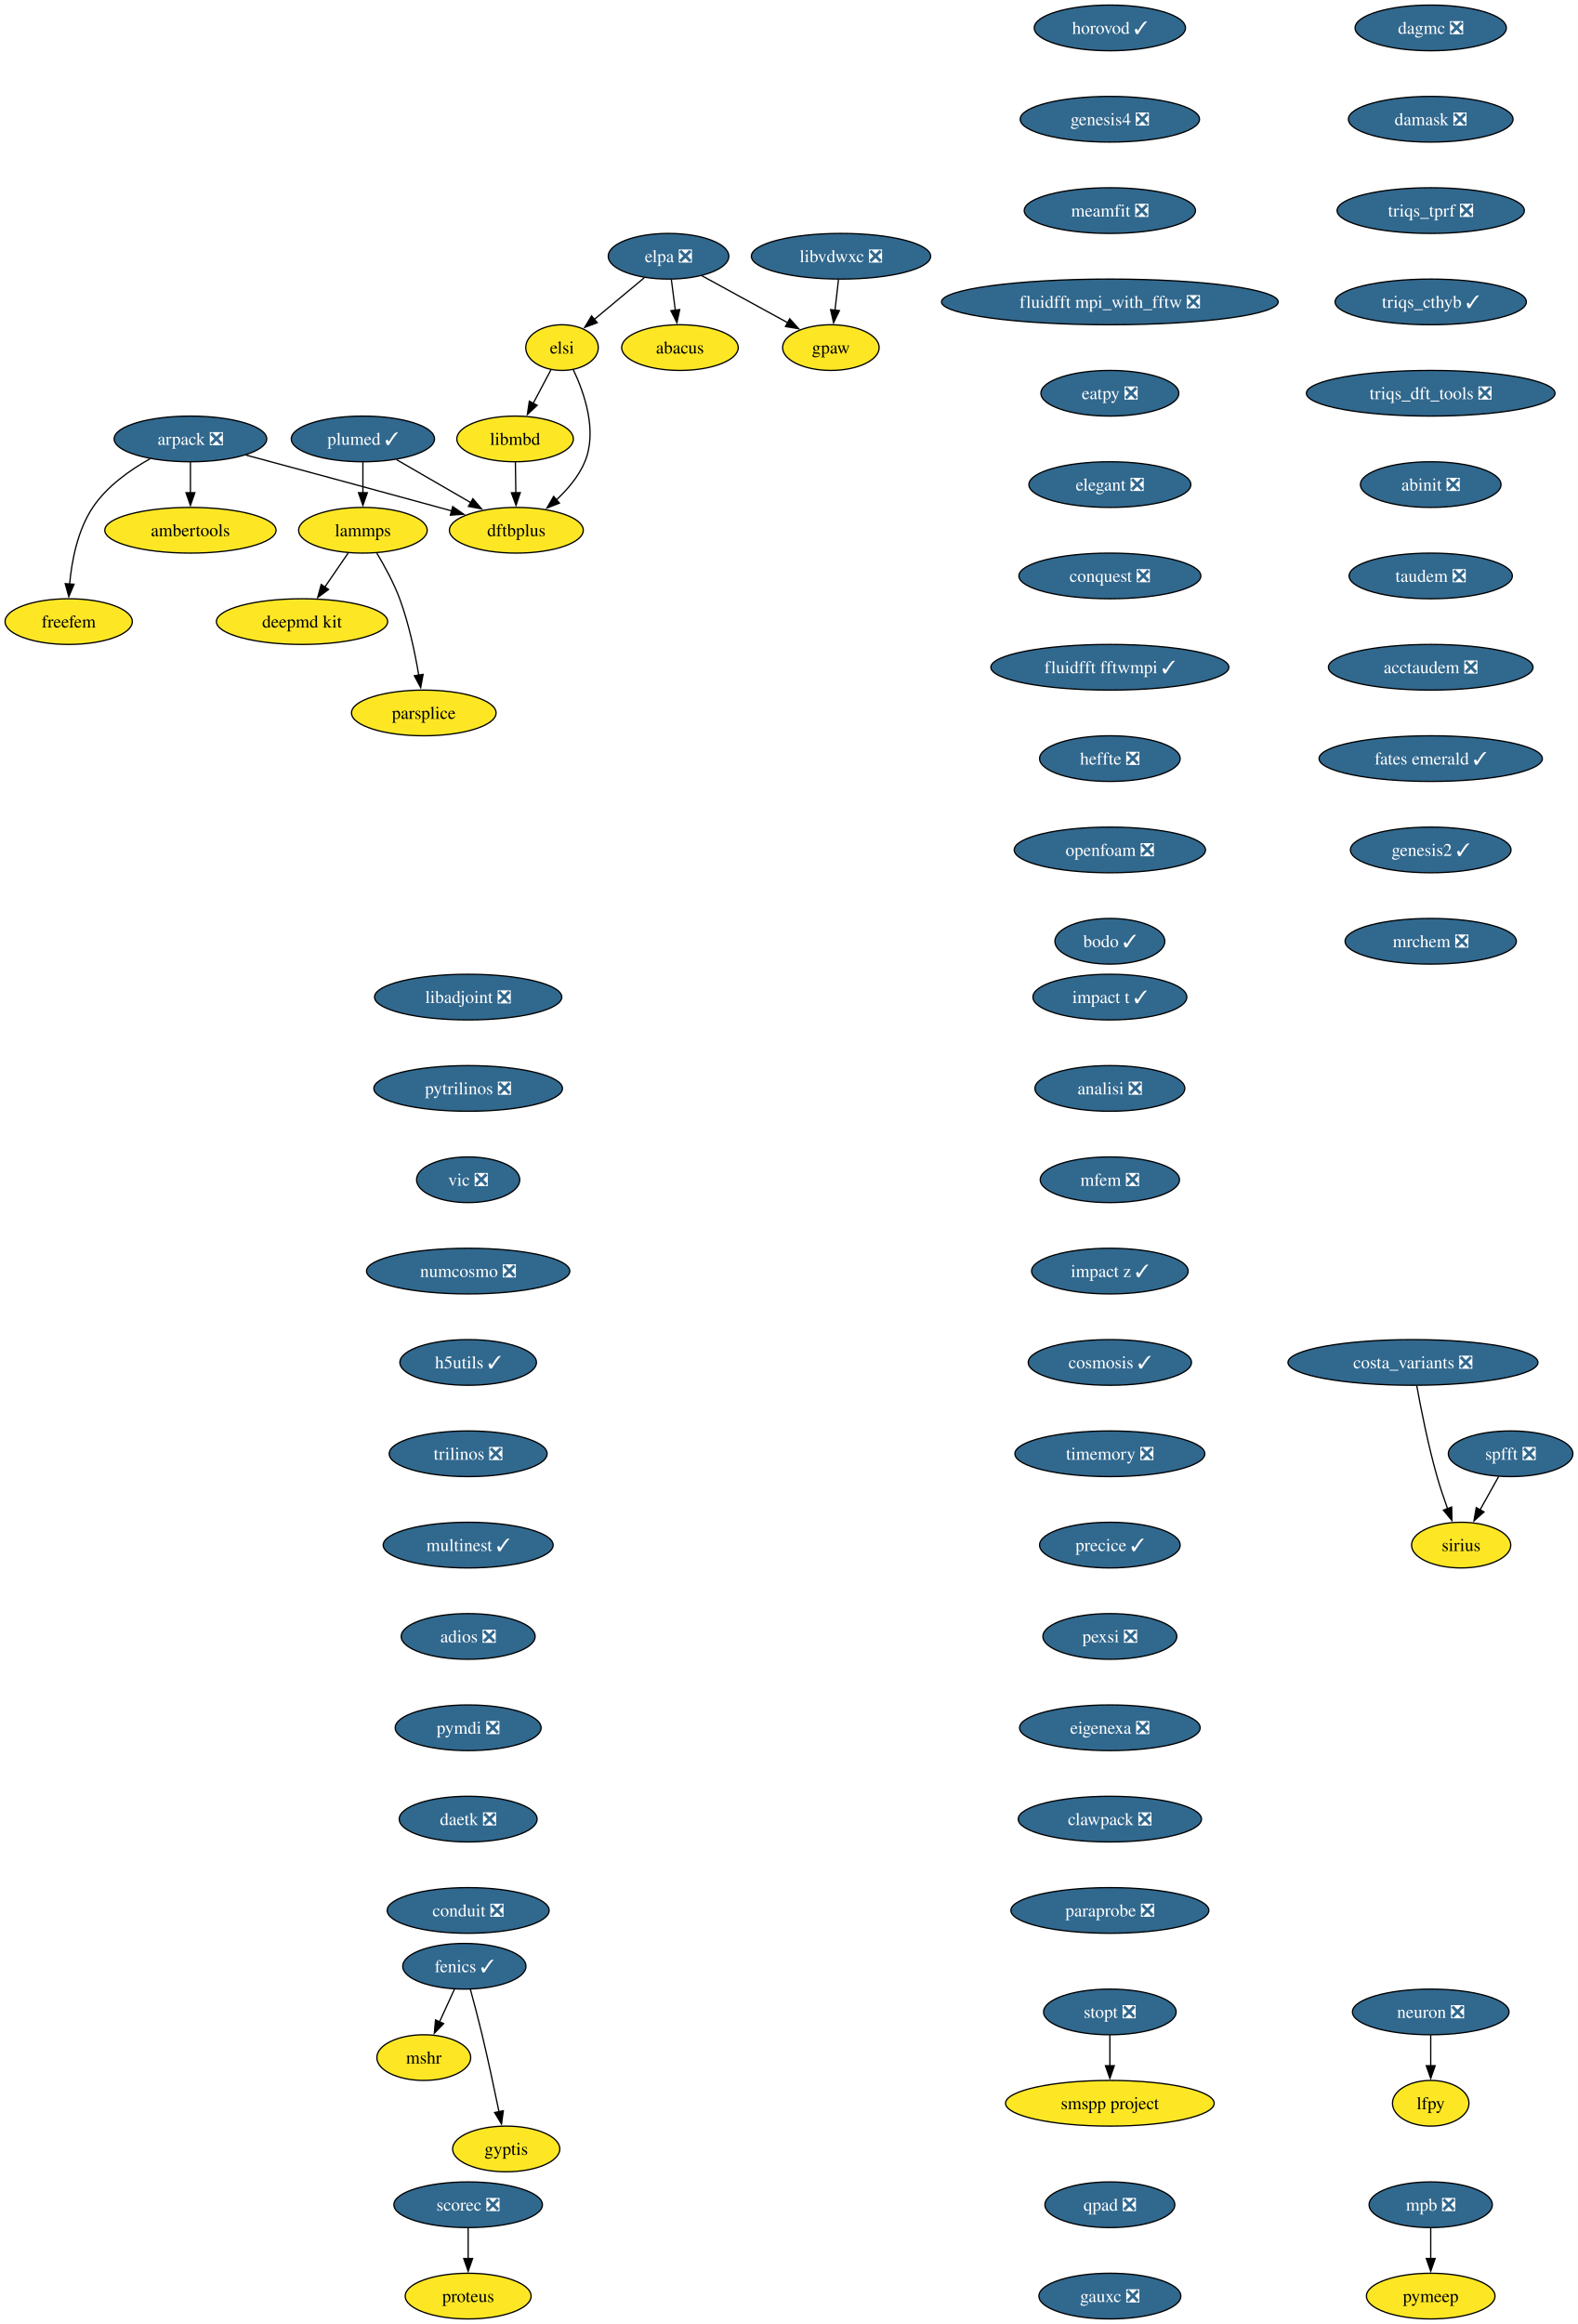
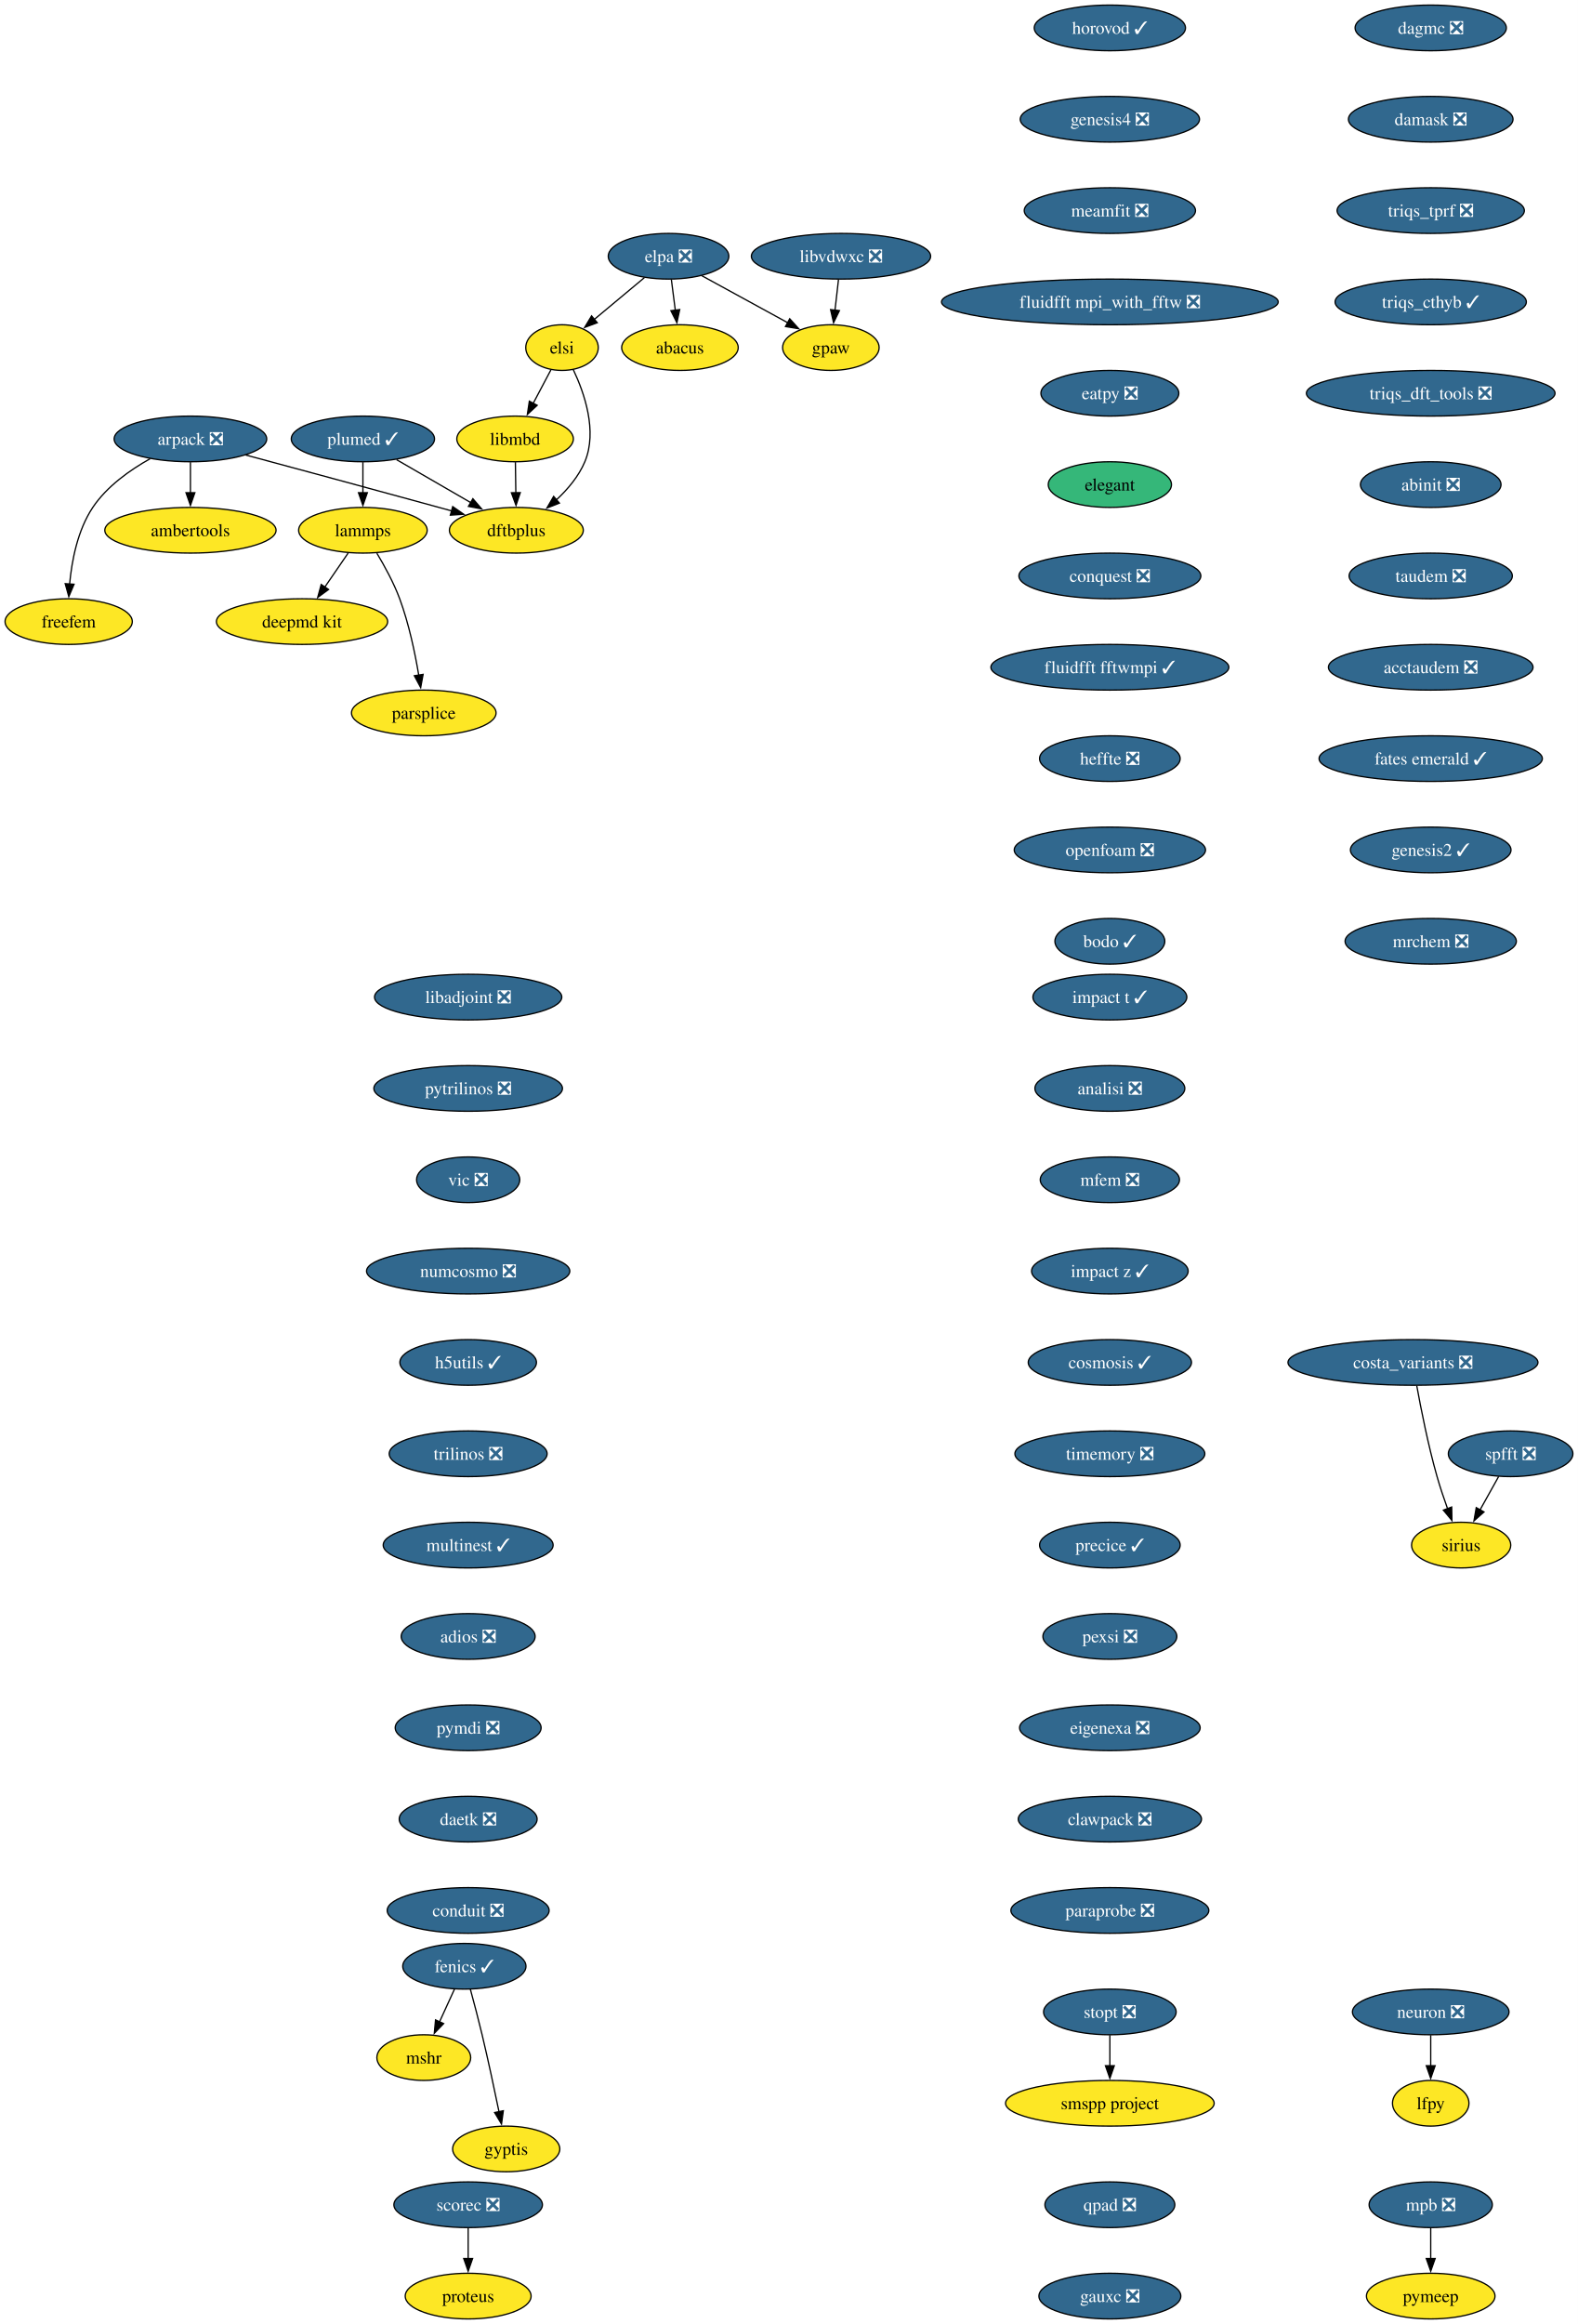
<svg xmlns="http://www.w3.org/2000/svg" xmlns:xlink="http://www.w3.org/1999/xlink" width="1244pt" height="1832pt" viewBox="0.00 0.00 1244.00 1832.00">
  <g id="graph0" class="graph" transform="scale(1 1) rotate(0) translate(4 1828)">
    <polygon fill="white" stroke="none" points="-4,4 -4,-1828 1240.26,-1828 1240.26,4 -4,4" />
    <g id="node1" class="node">
      <g id="a_node1">
        <a xlink:href="https://github.com/conda-forge/arpack-feedstock/pull/56" xlink:title="arpack ❎">
          <ellipse fill="#31688e" stroke="black" cx="146.16" cy="-1482" rx="60.15" ry="18" />
          <text xml:space="preserve" text-anchor="middle" x="146.16" y="-1477.33" font-family="Times,serif" font-size="14.00" fill="white">arpack ❎</text>
        </a>
      </g>
    </g>
    <g id="node2" class="node">
      <g id="a_node2">
        <a xlink:href="https://github.com/conda-forge/ambertools-feedstock" xlink:title="ambertools">
          <ellipse fill="#fde725" stroke="black" cx="146.16" cy="-1410" rx="67.52" ry="18" />
          <text xml:space="preserve" text-anchor="middle" x="146.16" y="-1405.33" font-family="Times,serif" font-size="14.00">ambertools</text>
        </a>
      </g>
    </g>
    <g id="edge1" class="edge">
      <path fill="none" stroke="black" d="M146.16,-1463.7C146.16,-1456.41 146.16,-1447.73 146.16,-1439.54" />
      <polygon fill="black" stroke="black" points="149.66,-1439.62 146.16,-1429.62 142.66,-1439.62 149.66,-1439.62" />
    </g>
    <g id="node3" class="node">
      <g id="a_node3">
        <a xlink:href="https://github.com/conda-forge/dftbplus-feedstock" xlink:title="dftbplus">
          <ellipse fill="#fde725" stroke="black" cx="403.16" cy="-1410" rx="52.79" ry="18" />
          <text xml:space="preserve" text-anchor="middle" x="403.16" y="-1405.33" font-family="Times,serif" font-size="14.00">dftbplus</text>
        </a>
      </g>
    </g>
    <g id="edge2" class="edge">
      <path fill="none" stroke="black" d="M189.78,-1469.31C229.51,-1458.63 289.81,-1442.37 342.16,-1428 345.44,-1427.1 348.83,-1426.16 352.24,-1425.22" />
      <polygon fill="black" stroke="black" points="352.98,-1428.65 361.68,-1422.6 351.11,-1421.9 352.98,-1428.65" />
    </g>
    <g id="node4" class="node">
      <g id="a_node4">
        <a xlink:href="https://github.com/conda-forge/freefem-feedstock" xlink:title="freefem">
          <ellipse fill="#fde725" stroke="black" cx="50.16" cy="-1338" rx="50.16" ry="18" />
          <text xml:space="preserve" text-anchor="middle" x="50.16" y="-1333.33" font-family="Times,serif" font-size="14.00">freefem</text>
        </a>
      </g>
    </g>
    <g id="edge3" class="edge">
      <path fill="none" stroke="black" d="M114.38,-1466.39C98.46,-1457.48 80.25,-1444.6 69.16,-1428 57.2,-1410.11 52.59,-1386.07 50.89,-1367.49" />
      <polygon fill="black" stroke="black" points="54.39,-1367.44 50.25,-1357.69 47.41,-1367.9 54.39,-1367.44" />
    </g>
    <g id="node5" class="node">
      <g id="a_node5">
        <a xlink:href="https://github.com/conda-forge/fenics-feedstock/pull/289" xlink:title="fenics ✓">
          <ellipse fill="#31688e" stroke="black" cx="362.16" cy="-278" rx="48.58" ry="18" />
          <text xml:space="preserve" text-anchor="middle" x="362.16" y="-273.32" font-family="Times,serif" font-size="14.00" fill="white">fenics ✓</text>
        </a>
      </g>
    </g>
    <g id="node6" class="node">
      <g id="a_node6">
        <a xlink:href="https://github.com/conda-forge/mshr-feedstock" xlink:title="mshr">
          <ellipse fill="#fde725" stroke="black" cx="330.16" cy="-206" rx="37" ry="18" />
          <text xml:space="preserve" text-anchor="middle" x="330.16" y="-201.33" font-family="Times,serif" font-size="14.00">mshr</text>
        </a>
      </g>
    </g>
    <g id="edge4" class="edge">
      <path fill="none" stroke="black" d="M354.41,-260.05C350.83,-252.23 346.5,-242.75 342.49,-233.98" />
      <polygon fill="black" stroke="black" points="345.8,-232.81 338.46,-225.17 339.43,-235.72 345.8,-232.81" />
    </g>
    <g id="node7" class="node">
      <g id="a_node7">
        <a xlink:href="https://github.com/conda-forge/gyptis-feedstock" xlink:title="gyptis">
          <ellipse fill="#fde725" stroke="black" cx="395.16" cy="-134" rx="42.26" ry="18" />
          <text xml:space="preserve" text-anchor="middle" x="395.16" y="-129.32" font-family="Times,serif" font-size="14.00">gyptis</text>
        </a>
      </g>
    </g>
    <g id="edge5" class="edge">
      <path fill="none" stroke="black" d="M366.9,-259.87C369.72,-249.51 373.28,-236.03 376.16,-224 380.98,-203.77 385.87,-180.82 389.48,-163.29" />
      <polygon fill="black" stroke="black" points="392.88,-164.1 391.45,-153.6 386.03,-162.7 392.88,-164.1" />
    </g>
    <g id="node8" class="node">
      <g id="a_node8">
        <a xlink:href="https://github.com/conda-forge/libadjoint-feedstock/pull/47" xlink:title="libadjoint ❎">
          <ellipse fill="#31688e" stroke="black" cx="365.16" cy="-1042" rx="73.83" ry="18" />
          <text xml:space="preserve" text-anchor="middle" x="365.16" y="-1037.33" font-family="Times,serif" font-size="14.00" fill="white">libadjoint ❎</text>
        </a>
      </g>
    </g>
    <g id="node9" class="node">
      <g id="a_node9">
        <a xlink:href="https://github.com/conda-forge/pytrilinos-feedstock/pull/65" xlink:title="pytrilinos ❎">
          <ellipse fill="#31688e" stroke="black" cx="365.16" cy="-970" rx="74.36" ry="18" />
          <text xml:space="preserve" text-anchor="middle" x="365.16" y="-965.33" font-family="Times,serif" font-size="14.00" fill="white">pytrilinos ❎</text>
        </a>
      </g>
    </g>
    <g id="node10" class="node">
      <g id="a_node10">
        <a xlink:href="https://github.com/conda-forge/vic-feedstock/pull/27" xlink:title="vic ❎">
          <ellipse fill="#31688e" stroke="black" cx="365.16" cy="-898" rx="40.69" ry="18" />
          <text xml:space="preserve" text-anchor="middle" x="365.16" y="-893.33" font-family="Times,serif" font-size="14.00" fill="white">vic ❎</text>
        </a>
      </g>
    </g>
    <g id="node11" class="node">
      <g id="a_node11">
        <a xlink:href="https://github.com/conda-forge/numcosmo-feedstock/pull/111" xlink:title="numcosmo ❎">
          <ellipse fill="#31688e" stroke="black" cx="365.16" cy="-826" rx="80.14" ry="18" />
          <text xml:space="preserve" text-anchor="middle" x="365.16" y="-821.33" font-family="Times,serif" font-size="14.00" fill="white">numcosmo ❎</text>
        </a>
      </g>
    </g>
    <g id="node12" class="node">
      <g id="a_node12">
        <a xlink:href="https://github.com/conda-forge/h5utils-feedstock/pull/43" xlink:title="h5utils ✓">
          <ellipse fill="#31688e" stroke="black" cx="365.16" cy="-754" rx="53.84" ry="18" />
          <text xml:space="preserve" text-anchor="middle" x="365.16" y="-749.33" font-family="Times,serif" font-size="14.00" fill="white">h5utils ✓</text>
        </a>
      </g>
    </g>
    <g id="node13" class="node">
      <g id="a_node13">
        <a xlink:href="https://github.com/conda-forge/trilinos-feedstock/pull/68" xlink:title="trilinos ❎">
          <ellipse fill="#31688e" stroke="black" cx="365.16" cy="-682" rx="62.26" ry="18" />
          <text xml:space="preserve" text-anchor="middle" x="365.16" y="-677.33" font-family="Times,serif" font-size="14.00" fill="white">trilinos ❎</text>
        </a>
      </g>
    </g>
    <g id="node16" class="node">
      <g id="a_node16">
        <a xlink:href="https://github.com/conda-forge/multinest-feedstock/pull/17" xlink:title="multinest ✓">
          <ellipse fill="#31688e" stroke="black" cx="365.16" cy="-610" rx="66.99" ry="18" />
          <text xml:space="preserve" text-anchor="middle" x="365.16" y="-605.33" font-family="Times,serif" font-size="14.00" fill="white">multinest ✓</text>
        </a>
      </g>
    </g>
    <g id="node14" class="node">
      <g id="a_node14">
        <a xlink:href="https://github.com/conda-forge/mpb-feedstock/pull/52" xlink:title="mpb ❎">
          <ellipse fill="#31688e" stroke="black" cx="1124.16" cy="-90" rx="48.58" ry="18" />
          <text xml:space="preserve" text-anchor="middle" x="1124.16" y="-85.33" font-family="Times,serif" font-size="14.00" fill="white">mpb ❎</text>
        </a>
      </g>
    </g>
    <g id="node15" class="node">
      <g id="a_node15">
        <a xlink:href="https://github.com/conda-forge/pymeep-feedstock" xlink:title="pymeep">
          <ellipse fill="#fde725" stroke="black" cx="1124.16" cy="-18" rx="50.68" ry="18" />
          <text xml:space="preserve" text-anchor="middle" x="1124.16" y="-13.32" font-family="Times,serif" font-size="14.00">pymeep</text>
        </a>
      </g>
    </g>
    <g id="edge11" class="edge">
      <path fill="none" stroke="black" d="M1124.16,-71.7C1124.16,-64.41 1124.16,-55.73 1124.16,-47.54" />
      <polygon fill="black" stroke="black" points="1127.66,-47.62 1124.16,-37.62 1120.66,-47.62 1127.66,-47.62" />
    </g>
    <g id="node17" class="node">
      <g id="a_node17">
        <a xlink:href="https://github.com/conda-forge/adios-feedstock/pull/40" xlink:title="adios ❎">
          <ellipse fill="#31688e" stroke="black" cx="365.16" cy="-538" rx="52.79" ry="18" />
          <text xml:space="preserve" text-anchor="middle" x="365.16" y="-533.33" font-family="Times,serif" font-size="14.00" fill="white">adios ❎</text>
        </a>
      </g>
    </g>
    <g id="node21" class="node">
      <g id="a_node21">
        <a xlink:href="https://github.com/conda-forge/pymdi-feedstock/pull/93" xlink:title="pymdi ❎">
          <ellipse fill="#31688e" stroke="black" cx="365.16" cy="-466" rx="57.52" ry="18" />
          <text xml:space="preserve" text-anchor="middle" x="365.16" y="-461.32" font-family="Times,serif" font-size="14.00" fill="white">pymdi ❎</text>
        </a>
      </g>
    </g>
    <g id="node18" class="node">
      <g id="a_node18">
        <a xlink:href="https://github.com/conda-forge/lammps-feedstock" xlink:title="lammps">
          <ellipse fill="#fde725" stroke="black" cx="282.16" cy="-1410" rx="50.68" ry="18" />
          <text xml:space="preserve" text-anchor="middle" x="282.16" y="-1405.33" font-family="Times,serif" font-size="14.00">lammps</text>
        </a>
      </g>
    </g>
    <g id="node19" class="node">
      <g id="a_node19">
        <a xlink:href="https://github.com/conda-forge/deepmd-kit-feedstock" xlink:title="deepmd kit">
          <ellipse fill="#fde725" stroke="black" cx="234.16" cy="-1338" rx="67.52" ry="18" />
          <text xml:space="preserve" text-anchor="middle" x="234.16" y="-1333.33" font-family="Times,serif" font-size="14.00">deepmd kit</text>
        </a>
      </g>
    </g>
    <g id="edge14" class="edge">
      <path fill="none" stroke="black" d="M270.54,-1392.05C264.99,-1383.97 258.24,-1374.12 252.06,-1365.11" />
      <polygon fill="black" stroke="black" points="255.07,-1363.31 246.52,-1357.04 249.29,-1367.26 255.07,-1363.31" />
    </g>
    <g id="node20" class="node">
      <g id="a_node20">
        <a xlink:href="https://github.com/conda-forge/parsplice-feedstock" xlink:title="parsplice">
          <ellipse fill="#fde725" stroke="black" cx="330.16" cy="-1266" rx="57" ry="18" />
          <text xml:space="preserve" text-anchor="middle" x="330.16" y="-1261.33" font-family="Times,serif" font-size="14.00">parsplice</text>
        </a>
      </g>
    </g>
    <g id="edge15" class="edge">
      <path fill="none" stroke="black" d="M293.15,-1391.94C299.23,-1381.84 306.48,-1368.59 311.16,-1356 318.39,-1336.5 323.21,-1313.53 326.18,-1295.8" />
      <polygon fill="black" stroke="black" points="329.63,-1296.4 327.72,-1285.98 322.72,-1295.32 329.63,-1296.4" />
    </g>
    <g id="node26" class="node">
      <g id="a_node26">
        <a xlink:href="https://github.com/conda-forge/daetk-feedstock/pull/22" xlink:title="daetk ❎">
          <ellipse fill="#31688e" stroke="black" cx="365.16" cy="-394" rx="54.36" ry="18" />
          <text xml:space="preserve" text-anchor="middle" x="365.16" y="-389.32" font-family="Times,serif" font-size="14.00" fill="white">daetk ❎</text>
        </a>
      </g>
    </g>
    <g id="node22" class="node">
      <g id="a_node22">
        <a xlink:href="https://github.com/conda-forge/neuron-feedstock/pull/64" xlink:title="neuron ❎">
          <ellipse fill="#31688e" stroke="black" cx="1124.16" cy="-242" rx="61.73" ry="18" />
          <text xml:space="preserve" text-anchor="middle" x="1124.16" y="-237.32" font-family="Times,serif" font-size="14.00" fill="white">neuron ❎</text>
        </a>
      </g>
    </g>
    <g id="node23" class="node">
      <g id="a_node23">
        <a xlink:href="https://github.com/conda-forge/lfpy-feedstock" xlink:title="lfpy">
          <ellipse fill="#fde725" stroke="black" cx="1124.16" cy="-170" rx="30.16" ry="18" />
          <text xml:space="preserve" text-anchor="middle" x="1124.16" y="-165.32" font-family="Times,serif" font-size="14.00">lfpy</text>
        </a>
      </g>
    </g>
    <g id="edge17" class="edge">
      <path fill="none" stroke="black" d="M1124.16,-223.7C1124.16,-216.41 1124.16,-207.73 1124.16,-199.54" />
      <polygon fill="black" stroke="black" points="1127.66,-199.62 1124.16,-189.62 1120.66,-199.62 1127.66,-199.62" />
    </g>
    <g id="node24" class="node">
      <g id="a_node24">
        <a xlink:href="https://github.com/conda-forge/gpaw-feedstock" xlink:title="gpaw">
          <ellipse fill="#fde725" stroke="black" cx="651.16" cy="-1554" rx="38.06" ry="18" />
          <text xml:space="preserve" text-anchor="middle" x="651.16" y="-1549.33" font-family="Times,serif" font-size="14.00">gpaw</text>
        </a>
      </g>
    </g>
    <g id="node25" class="node">
      <g id="a_node25">
        <a xlink:href="https://github.com/conda-forge/plumed-feedstock/pull/44" xlink:title="plumed ✓">
          <ellipse fill="#31688e" stroke="black" cx="282.16" cy="-1482" rx="56.47" ry="18" />
          <text xml:space="preserve" text-anchor="middle" x="282.16" y="-1477.33" font-family="Times,serif" font-size="14.00" fill="white">plumed ✓</text>
        </a>
      </g>
    </g>
    <g id="edge18" class="edge">
      <path fill="none" stroke="black" d="M308.71,-1465.64C325.93,-1455.68 348.57,-1442.58 367.37,-1431.7" />
      <polygon fill="black" stroke="black" points="368.87,-1434.88 375.77,-1426.84 365.36,-1428.82 368.87,-1434.88" />
    </g>
    <g id="edge19" class="edge">
      <path fill="none" stroke="black" d="M282.16,-1463.7C282.16,-1456.41 282.16,-1447.73 282.16,-1439.54" />
      <polygon fill="black" stroke="black" points="285.66,-1439.62 282.16,-1429.62 278.66,-1439.62 285.66,-1439.62" />
    </g>
    <g id="node29" class="node">
      <g id="a_node29">
        <a xlink:href="https://github.com/conda-forge/conduit-feedstock/pull/58" xlink:title="conduit ❎">
          <ellipse fill="#31688e" stroke="black" cx="365.16" cy="-322" rx="63.84" ry="18" />
          <text xml:space="preserve" text-anchor="middle" x="365.16" y="-317.32" font-family="Times,serif" font-size="14.00" fill="white">conduit ❎</text>
        </a>
      </g>
    </g>
    <g id="node27" class="node">
      <g id="a_node27">
        <a xlink:href="https://github.com/conda-forge/scorec-feedstock/pull/25" xlink:title="scorec ❎">
          <ellipse fill="#31688e" stroke="black" cx="365.16" cy="-90" rx="58.57" ry="18" />
          <text xml:space="preserve" text-anchor="middle" x="365.16" y="-85.33" font-family="Times,serif" font-size="14.00" fill="white">scorec ❎</text>
        </a>
      </g>
    </g>
    <g id="node28" class="node">
      <g id="a_node28">
        <a xlink:href="https://github.com/conda-forge/proteus-feedstock" xlink:title="proteus">
          <ellipse fill="#fde725" stroke="black" cx="365.16" cy="-18" rx="49.63" ry="18" />
          <text xml:space="preserve" text-anchor="middle" x="365.16" y="-13.32" font-family="Times,serif" font-size="14.00">proteus</text>
        </a>
      </g>
    </g>
    <g id="edge21" class="edge">
      <path fill="none" stroke="black" d="M365.16,-71.7C365.16,-64.41 365.16,-55.73 365.16,-47.54" />
      <polygon fill="black" stroke="black" points="368.66,-47.62 365.16,-37.62 361.66,-47.62 368.66,-47.62" />
    </g>
    <g id="node30" class="node">
      <g id="a_node30">
        <a xlink:href="https://github.com/conda-forge/dagmc-feedstock/pull/43" xlink:title="dagmc ❎">
          <ellipse fill="#31688e" stroke="black" cx="1124.16" cy="-1806" rx="59.63" ry="18" />
          <text xml:space="preserve" text-anchor="middle" x="1124.16" y="-1801.33" font-family="Times,serif" font-size="14.00" fill="white">dagmc ❎</text>
        </a>
      </g>
    </g>
    <g id="node31" class="node">
      <g id="a_node31">
        <a xlink:href="https://github.com/conda-forge/damask-feedstock/pull/189" xlink:title="damask ❎">
          <ellipse fill="#31688e" stroke="black" cx="1124.16" cy="-1734" rx="64.89" ry="18" />
          <text xml:space="preserve" text-anchor="middle" x="1124.16" y="-1729.33" font-family="Times,serif" font-size="14.00" fill="white">damask ❎</text>
        </a>
      </g>
    </g>
    <g id="node32" class="node">
      <g id="a_node32">
        <a xlink:href="https://github.com/conda-forge/triqs_tprf-feedstock/pull/39" xlink:title="triqs_tprf ❎">
          <ellipse fill="#31688e" stroke="black" cx="1124.16" cy="-1662" rx="73.83" ry="18" />
          <text xml:space="preserve" text-anchor="middle" x="1124.16" y="-1657.33" font-family="Times,serif" font-size="14.00" fill="white">triqs_tprf ❎</text>
        </a>
      </g>
    </g>
    <g id="node33" class="node">
      <g id="a_node33">
        <a xlink:href="https://github.com/conda-forge/triqs_cthyb-feedstock/pull/54" xlink:title="triqs_cthyb ✓">
          <ellipse fill="#31688e" stroke="black" cx="1124.16" cy="-1590" rx="75.41" ry="18" />
          <text xml:space="preserve" text-anchor="middle" x="1124.16" y="-1585.33" font-family="Times,serif" font-size="14.00" fill="white">triqs_cthyb ✓</text>
        </a>
      </g>
    </g>
    <g id="node34" class="node">
      <g id="a_node34">
        <a xlink:href="https://github.com/conda-forge/triqs_dft_tools-feedstock/pull/41" xlink:title="triqs_dft_tools ❎">
          <ellipse fill="#31688e" stroke="black" cx="1124.16" cy="-1518" rx="98.03" ry="18" />
          <text xml:space="preserve" text-anchor="middle" x="1124.16" y="-1513.33" font-family="Times,serif" font-size="14.00" fill="white">triqs_dft_tools ❎</text>
        </a>
      </g>
    </g>
    <g id="node35" class="node">
      <g id="a_node35">
        <a xlink:href="https://github.com/conda-forge/abinit-feedstock/pull/83" xlink:title="abinit ❎">
          <ellipse fill="#31688e" stroke="black" cx="1124.16" cy="-1446" rx="55.42" ry="18" />
          <text xml:space="preserve" text-anchor="middle" x="1124.16" y="-1441.33" font-family="Times,serif" font-size="14.00" fill="white">abinit ❎</text>
        </a>
      </g>
    </g>
    <g id="node36" class="node">
      <g id="a_node36">
        <a xlink:href="https://github.com/conda-forge/taudem-feedstock/pull/25" xlink:title="taudem ❎">
          <ellipse fill="#31688e" stroke="black" cx="1124.16" cy="-1374" rx="64.36" ry="18" />
          <text xml:space="preserve" text-anchor="middle" x="1124.16" y="-1369.33" font-family="Times,serif" font-size="14.00" fill="white">taudem ❎</text>
        </a>
      </g>
    </g>
    <g id="node38" class="node">
      <g id="a_node38">
        <a xlink:href="https://github.com/conda-forge/acctaudem-feedstock/pull/19" xlink:title="acctaudem ❎">
          <ellipse fill="#31688e" stroke="black" cx="1124.16" cy="-1302" rx="80.67" ry="18" />
          <text xml:space="preserve" text-anchor="middle" x="1124.16" y="-1297.33" font-family="Times,serif" font-size="14.00" fill="white">acctaudem ❎</text>
        </a>
      </g>
    </g>
    <g id="node37" class="node">
      <g id="a_node37">
        <a xlink:href="https://github.com/conda-forge/libmbd-feedstock" xlink:title="libmbd">
          <ellipse fill="#fde725" stroke="black" cx="402.16" cy="-1482" rx="45.95" ry="18" />
          <text xml:space="preserve" text-anchor="middle" x="402.16" y="-1477.33" font-family="Times,serif" font-size="14.00">libmbd</text>
        </a>
      </g>
    </g>
    <g id="edge29" class="edge">
      <path fill="none" stroke="black" d="M402.4,-1463.7C402.51,-1456.41 402.63,-1447.73 402.75,-1439.54" />
      <polygon fill="black" stroke="black" points="406.25,-1439.67 402.89,-1429.62 399.25,-1439.57 406.25,-1439.67" />
    </g>
    <g id="node39" class="node">
      <g id="a_node39">
        <a xlink:href="https://github.com/conda-forge/fates-emerald-feedstock/pull/25" xlink:title="fates emerald ✓">
          <ellipse fill="#31688e" stroke="black" cx="1124.16" cy="-1230" rx="88.04" ry="18" />
          <text xml:space="preserve" text-anchor="middle" x="1124.16" y="-1225.33" font-family="Times,serif" font-size="14.00" fill="white">fates emerald ✓</text>
        </a>
      </g>
    </g>
    <g id="node40" class="node">
      <g id="a_node40">
        <a xlink:href="https://github.com/conda-forge/genesis2-feedstock/pull/14" xlink:title="genesis2 ✓">
          <ellipse fill="#31688e" stroke="black" cx="1124.16" cy="-1158" rx="63.31" ry="18" />
          <text xml:space="preserve" text-anchor="middle" x="1124.16" y="-1153.33" font-family="Times,serif" font-size="14.00" fill="white">genesis2 ✓</text>
        </a>
      </g>
    </g>
    <g id="node41" class="node">
      <g id="a_node41">
        <a xlink:href="https://github.com/conda-forge/mrchem-feedstock/pull/30" xlink:title="mrchem ❎">
          <ellipse fill="#31688e" stroke="black" cx="1124.16" cy="-1086" rx="67.52" ry="18" />
          <text xml:space="preserve" text-anchor="middle" x="1124.16" y="-1081.33" font-family="Times,serif" font-size="14.00" fill="white">mrchem ❎</text>
        </a>
      </g>
    </g>
    <g id="node42" class="node">
      <g id="a_node42">
        <a xlink:href="https://github.com/conda-forge/impact-t-feedstock/pull/31" xlink:title="impact t ✓">
          <ellipse fill="#31688e" stroke="black" cx="871.16" cy="-1042" rx="60.68" ry="18" />
          <text xml:space="preserve" text-anchor="middle" x="871.16" y="-1037.33" font-family="Times,serif" font-size="14.00" fill="white">impact t ✓</text>
        </a>
      </g>
    </g>
    <g id="node43" class="node">
      <g id="a_node43">
        <a xlink:href="https://github.com/conda-forge/analisi-feedstock/pull/39" xlink:title="analisi ❎">
          <ellipse fill="#31688e" stroke="black" cx="871.16" cy="-970" rx="59.1" ry="18" />
          <text xml:space="preserve" text-anchor="middle" x="871.16" y="-965.33" font-family="Times,serif" font-size="14.00" fill="white">analisi ❎</text>
        </a>
      </g>
    </g>
    <g id="node44" class="node">
      <g id="a_node44">
        <a xlink:href="https://github.com/conda-forge/mfem-feedstock/pull/18" xlink:title="mfem ❎">
          <ellipse fill="#31688e" stroke="black" cx="871.16" cy="-898" rx="54.89" ry="18" />
          <text xml:space="preserve" text-anchor="middle" x="871.16" y="-893.33" font-family="Times,serif" font-size="14.00" fill="white">mfem ❎</text>
        </a>
      </g>
    </g>
    <g id="node47" class="node">
      <g id="a_node47">
        <a xlink:href="https://github.com/conda-forge/impact-z-feedstock/pull/23" xlink:title="impact z ✓">
          <ellipse fill="#31688e" stroke="black" cx="871.16" cy="-826" rx="61.73" ry="18" />
          <text xml:space="preserve" text-anchor="middle" x="871.16" y="-821.33" font-family="Times,serif" font-size="14.00" fill="white">impact z ✓</text>
        </a>
      </g>
    </g>
    <g id="node45" class="node">
      <g id="a_node45">
        <a xlink:href="https://github.com/conda-forge/spfft-feedstock/pull/10" xlink:title="spfft ❎">
          <ellipse fill="#31688e" stroke="black" cx="1187.16" cy="-682" rx="49.1" ry="18" />
          <text xml:space="preserve" text-anchor="middle" x="1187.16" y="-677.33" font-family="Times,serif" font-size="14.00" fill="white">spfft ❎</text>
        </a>
      </g>
    </g>
    <g id="node46" class="node">
      <g id="a_node46">
        <a xlink:href="https://github.com/conda-forge/sirius-feedstock" xlink:title="sirius">
          <ellipse fill="#fde725" stroke="black" cx="1148.16" cy="-610" rx="39.11" ry="18" />
          <text xml:space="preserve" text-anchor="middle" x="1148.16" y="-605.33" font-family="Times,serif" font-size="14.00">sirius</text>
        </a>
      </g>
    </g>
    <g id="edge36" class="edge">
      <path fill="none" stroke="black" d="M1177.72,-664.05C1173.31,-656.14 1167.96,-646.54 1163.02,-637.69" />
      <polygon fill="black" stroke="black" points="1166.17,-636.14 1158.25,-629.11 1160.06,-639.55 1166.17,-636.14" />
    </g>
    <g id="node48" class="node">
      <g id="a_node48">
        <a xlink:href="https://github.com/conda-forge/cosmosis-feedstock/pull/109" xlink:title="cosmosis ✓">
          <ellipse fill="#31688e" stroke="black" cx="871.16" cy="-754" rx="64.36" ry="18" />
          <text xml:space="preserve" text-anchor="middle" x="871.16" y="-749.33" font-family="Times,serif" font-size="14.00" fill="white">cosmosis ✓</text>
        </a>
      </g>
    </g>
    <g id="node49" class="node">
      <g id="a_node49">
        <a xlink:href="https://github.com/conda-forge/timemory-feedstock/pull/25" xlink:title="timemory ❎">
          <ellipse fill="#31688e" stroke="black" cx="871.16" cy="-682" rx="74.88" ry="18" />
          <text xml:space="preserve" text-anchor="middle" x="871.16" y="-677.33" font-family="Times,serif" font-size="14.00" fill="white">timemory ❎</text>
        </a>
      </g>
    </g>
    <g id="node50" class="node">
      <g id="a_node50">
        <a xlink:href="https://github.com/conda-forge/precice-feedstock/pull/55" xlink:title="precice ✓">
          <ellipse fill="#31688e" stroke="black" cx="871.16" cy="-610" rx="55.42" ry="18" />
          <text xml:space="preserve" text-anchor="middle" x="871.16" y="-605.33" font-family="Times,serif" font-size="14.00" fill="white">precice ✓</text>
        </a>
      </g>
    </g>
    <g id="node55" class="node">
      <g id="a_node55">
        <a xlink:href="https://github.com/conda-forge/pexsi-feedstock/pull/12" xlink:title="pexsi ❎">
          <ellipse fill="#31688e" stroke="black" cx="871.16" cy="-538" rx="52.79" ry="18" />
          <text xml:space="preserve" text-anchor="middle" x="871.16" y="-533.33" font-family="Times,serif" font-size="14.00" fill="white">pexsi ❎</text>
        </a>
      </g>
    </g>
    <g id="node51" class="node">
      <g id="a_node51">
        <a xlink:href="https://github.com/conda-forge/costa_variants-feedstock/pull/9" xlink:title="costa_variants ❎">
          <ellipse fill="#31688e" stroke="black" cx="1110.16" cy="-754" rx="98.56" ry="18" />
          <text xml:space="preserve" text-anchor="middle" x="1110.16" y="-749.33" font-family="Times,serif" font-size="14.00" fill="white">costa_variants ❎</text>
        </a>
      </g>
    </g>
    <g id="edge41" class="edge">
      <path fill="none" stroke="black" d="M1113.13,-735.77C1116.4,-717.72 1122.15,-688.62 1129.16,-664 1131.52,-655.69 1134.52,-646.81 1137.43,-638.73" />
      <polygon fill="black" stroke="black" points="1140.68,-640.01 1140.88,-629.42 1134.12,-637.57 1140.68,-640.01" />
    </g>
    <g id="node52" class="node">
      <g id="a_node52">
        <a xlink:href="https://github.com/conda-forge/elpa-feedstock/pull/40" xlink:title="elpa ❎">
          <ellipse fill="#31688e" stroke="black" cx="523.16" cy="-1626" rx="47.53" ry="18" />
          <text xml:space="preserve" text-anchor="middle" x="523.16" y="-1621.33" font-family="Times,serif" font-size="14.00" fill="white">elpa ❎</text>
        </a>
      </g>
    </g>
    <g id="edge42" class="edge">
      <path fill="none" stroke="black" d="M549.37,-1610.67C568.98,-1599.94 595.96,-1585.18 617.22,-1573.56" />
      <polygon fill="black" stroke="black" points="618.72,-1576.73 625.81,-1568.86 615.36,-1570.59 618.72,-1576.73" />
    </g>
    <g id="node53" class="node">
      <g id="a_node53">
        <a xlink:href="https://github.com/conda-forge/elsi-feedstock" xlink:title="elsi">
          <ellipse fill="#fde725" stroke="black" cx="439.16" cy="-1554" rx="28.59" ry="18" />
          <text xml:space="preserve" text-anchor="middle" x="439.16" y="-1549.33" font-family="Times,serif" font-size="14.00">elsi</text>
        </a>
      </g>
    </g>
    <g id="edge43" class="edge">
      <path fill="none" stroke="black" d="M504.09,-1609.12C492.41,-1599.38 477.31,-1586.79 464.61,-1576.21" />
      <polygon fill="black" stroke="black" points="466.95,-1573.61 457.03,-1569.9 462.47,-1578.99 466.95,-1573.61" />
    </g>
    <g id="node54" class="node">
      <g id="a_node54">
        <a xlink:href="https://github.com/conda-forge/abacus-feedstock" xlink:title="abacus">
          <ellipse fill="#fde725" stroke="black" cx="532.16" cy="-1554" rx="45.95" ry="18" />
          <text xml:space="preserve" text-anchor="middle" x="532.16" y="-1549.33" font-family="Times,serif" font-size="14.00">abacus</text>
        </a>
      </g>
    </g>
    <g id="edge44" class="edge">
      <path fill="none" stroke="black" d="M525.38,-1607.7C526.33,-1600.32 527.46,-1591.52 528.52,-1583.25" />
      <polygon fill="black" stroke="black" points="531.96,-1583.97 529.76,-1573.61 525.02,-1583.08 531.96,-1583.97" />
    </g>
    <g id="edge45" class="edge">
      <path fill="none" stroke="black" d="M448.02,-1536.68C456.71,-1518.39 467.28,-1488.13 457.16,-1464 452.34,-1452.53 443.69,-1442.29 434.71,-1433.94" />
      <polygon fill="black" stroke="black" points="437.12,-1431.4 427.26,-1427.52 432.56,-1436.7 437.12,-1431.4" />
    </g>
    <g id="edge46" class="edge">
      <path fill="none" stroke="black" d="M430.39,-1536.41C426.21,-1528.51 421.11,-1518.85 416.39,-1509.94" />
      <polygon fill="black" stroke="black" points="419.59,-1508.5 411.83,-1501.29 413.4,-1511.77 419.59,-1508.5" />
    </g>
    <g id="node56" class="node">
      <g id="a_node56">
        <a xlink:href="https://github.com/conda-forge/eigenexa-feedstock/pull/4" xlink:title="eigenexa ❎">
          <ellipse fill="#31688e" stroke="black" cx="871.16" cy="-466" rx="71.2" ry="18" />
          <text xml:space="preserve" text-anchor="middle" x="871.16" y="-461.32" font-family="Times,serif" font-size="14.00" fill="white">eigenexa ❎</text>
        </a>
      </g>
    </g>
    <g id="node57" class="node">
      <g id="a_node57">
        <a xlink:href="https://github.com/conda-forge/clawpack-feedstock/pull/28" xlink:title="clawpack ❎">
          <ellipse fill="#31688e" stroke="black" cx="871.16" cy="-394" rx="72.25" ry="18" />
          <text xml:space="preserve" text-anchor="middle" x="871.16" y="-389.32" font-family="Times,serif" font-size="14.00" fill="white">clawpack ❎</text>
        </a>
      </g>
    </g>
    <g id="node59" class="node">
      <g id="a_node59">
        <a xlink:href="https://github.com/conda-forge/paraprobe-feedstock/pull/25" xlink:title="paraprobe ❎">
          <ellipse fill="#31688e" stroke="black" cx="871.16" cy="-322" rx="78.04" ry="18" />
          <text xml:space="preserve" text-anchor="middle" x="871.16" y="-317.32" font-family="Times,serif" font-size="14.00" fill="white">paraprobe ❎</text>
        </a>
      </g>
    </g>
    <g id="node58" class="node">
      <g id="a_node58">
        <a xlink:href="https://github.com/conda-forge/libvdwxc-feedstock/pull/15" xlink:title="libvdwxc ❎">
          <ellipse fill="#31688e" stroke="black" cx="659.16" cy="-1626" rx="70.68" ry="18" />
          <text xml:space="preserve" text-anchor="middle" x="659.16" y="-1621.33" font-family="Times,serif" font-size="14.00" fill="white">libvdwxc ❎</text>
        </a>
      </g>
    </g>
    <g id="edge50" class="edge">
      <path fill="none" stroke="black" d="M657.18,-1607.7C656.35,-1600.41 655.35,-1591.73 654.42,-1583.54" />
      <polygon fill="black" stroke="black" points="657.9,-1583.15 653.28,-1573.61 650.94,-1583.94 657.9,-1583.15" />
    </g>
    <g id="node60" class="node">
      <g id="a_node60">
        <a xlink:href="https://github.com/conda-forge/horovod-feedstock/pull/38" xlink:title="horovod ✓">
          <ellipse fill="#31688e" stroke="black" cx="871.16" cy="-1806" rx="59.63" ry="18" />
          <text xml:space="preserve" text-anchor="middle" x="871.16" y="-1801.33" font-family="Times,serif" font-size="14.00" fill="white">horovod ✓</text>
        </a>
      </g>
    </g>
    <g id="node61" class="node">
      <g id="a_node61">
        <a xlink:href="https://github.com/conda-forge/genesis4-feedstock/pull/28" xlink:title="genesis4 ❎">
          <ellipse fill="#31688e" stroke="black" cx="871.16" cy="-1734" rx="70.68" ry="18" />
          <text xml:space="preserve" text-anchor="middle" x="871.16" y="-1729.33" font-family="Times,serif" font-size="14.00" fill="white">genesis4 ❎</text>
        </a>
      </g>
    </g>
    <g id="node62" class="node">
      <g id="a_node62">
        <a xlink:href="https://github.com/conda-forge/meamfit-feedstock/pull/1" xlink:title="meamfit ❎">
          <ellipse fill="#31688e" stroke="black" cx="871.16" cy="-1662" rx="67.52" ry="18" />
          <text xml:space="preserve" text-anchor="middle" x="871.16" y="-1657.33" font-family="Times,serif" font-size="14.00" fill="white">meamfit ❎</text>
        </a>
      </g>
    </g>
    <g id="node63" class="node">
      <g id="a_node63">
        <a xlink:href="https://github.com/conda-forge/fluidfft-mpi_with_fftw-feedstock/pull/8" xlink:title="fluidfft mpi_with_fftw ❎">
          <ellipse fill="#31688e" stroke="black" cx="871.16" cy="-1590" rx="132.76" ry="18" />
          <text xml:space="preserve" text-anchor="middle" x="871.16" y="-1585.33" font-family="Times,serif" font-size="14.00" fill="white">fluidfft mpi_with_fftw ❎</text>
        </a>
      </g>
    </g>
    <g id="node64" class="node">
      <g id="a_node64">
        <a xlink:href="https://github.com/conda-forge/eatpy-feedstock/pull/10" xlink:title="eatpy ❎">
          <ellipse fill="#31688e" stroke="black" cx="871.16" cy="-1518" rx="54.36" ry="18" />
          <text xml:space="preserve" text-anchor="middle" x="871.16" y="-1513.33" font-family="Times,serif" font-size="14.00" fill="white">eatpy ❎</text>
        </a>
      </g>
    </g>
    <g id="node65" class="node">
      <g id="a_node65">
-         <a xlink:href="https://github.com/conda-forge/elegant-feedstock/pull/27" xlink:title="elegant ❎">
-           <ellipse fill="#31688e" stroke="black" cx="871.16" cy="-1446" rx="63.84" ry="18" />
-           <text xml:space="preserve" text-anchor="middle" x="871.16" y="-1441.33" font-family="Times,serif" font-size="14.00" fill="white">elegant ❎</text>
+         <a xlink:href="https://github.com/conda-forge/elegant-feedstock" xlink:title="elegant">
+           <ellipse fill="#35b779" stroke="black" cx="871.16" cy="-1446" rx="48.58" ry="18" />
+           <text xml:space="preserve" text-anchor="middle" x="871.16" y="-1441.33" font-family="Times,serif" font-size="14.00">elegant</text>
        </a>
      </g>
    </g>
    <g id="node66" class="node">
      <g id="a_node66">
        <a xlink:href="https://github.com/conda-forge/conquest-feedstock/pull/7" xlink:title="conquest ❎">
          <ellipse fill="#31688e" stroke="black" cx="871.16" cy="-1374" rx="71.73" ry="18" />
          <text xml:space="preserve" text-anchor="middle" x="871.16" y="-1369.33" font-family="Times,serif" font-size="14.00" fill="white">conquest ❎</text>
        </a>
      </g>
    </g>
    <g id="node67" class="node">
      <g id="a_node67">
        <a xlink:href="https://github.com/conda-forge/fluidfft-fftwmpi-feedstock/pull/10" xlink:title="fluidfft fftwmpi ✓">
          <ellipse fill="#31688e" stroke="black" cx="871.16" cy="-1302" rx="93.82" ry="18" />
          <text xml:space="preserve" text-anchor="middle" x="871.16" y="-1297.33" font-family="Times,serif" font-size="14.00" fill="white">fluidfft fftwmpi ✓</text>
        </a>
      </g>
    </g>
    <g id="node68" class="node">
      <g id="a_node68">
        <a xlink:href="https://github.com/conda-forge/heffte-feedstock/pull/11" xlink:title="heffte ❎">
          <ellipse fill="#31688e" stroke="black" cx="871.16" cy="-1230" rx="55.42" ry="18" />
          <text xml:space="preserve" text-anchor="middle" x="871.16" y="-1225.33" font-family="Times,serif" font-size="14.00" fill="white">heffte ❎</text>
        </a>
      </g>
    </g>
    <g id="node69" class="node">
      <g id="a_node69">
        <a xlink:href="https://github.com/conda-forge/openfoam-feedstock/pull/6" xlink:title="openfoam ❎">
          <ellipse fill="#31688e" stroke="black" cx="871.16" cy="-1158" rx="75.41" ry="18" />
          <text xml:space="preserve" text-anchor="middle" x="871.16" y="-1153.33" font-family="Times,serif" font-size="14.00" fill="white">openfoam ❎</text>
        </a>
      </g>
    </g>
    <g id="node70" class="node">
      <g id="a_node70">
        <a xlink:href="https://github.com/conda-forge/bodo-feedstock/pull/49" xlink:title="bodo ✓">
          <ellipse fill="#31688e" stroke="black" cx="871.16" cy="-1086" rx="43.32" ry="18" />
          <text xml:space="preserve" text-anchor="middle" x="871.16" y="-1081.33" font-family="Times,serif" font-size="14.00" fill="white">bodo ✓</text>
        </a>
      </g>
    </g>
    <g id="node71" class="node">
      <g id="a_node71">
        <a xlink:href="https://github.com/conda-forge/stopt-feedstock/pull/20" xlink:title="stopt ❎">
          <ellipse fill="#31688e" stroke="black" cx="871.16" cy="-242" rx="52.26" ry="18" />
          <text xml:space="preserve" text-anchor="middle" x="871.16" y="-237.32" font-family="Times,serif" font-size="14.00" fill="white">stopt ❎</text>
        </a>
      </g>
    </g>
    <g id="node72" class="node">
      <g id="a_node72">
        <a xlink:href="https://github.com/conda-forge/smspp-project-feedstock" xlink:title="smspp project">
          <ellipse fill="#fde725" stroke="black" cx="871.16" cy="-170" rx="82.25" ry="18" />
          <text xml:space="preserve" text-anchor="middle" x="871.16" y="-165.32" font-family="Times,serif" font-size="14.00">smspp project</text>
        </a>
      </g>
    </g>
    <g id="edge62" class="edge">
      <path fill="none" stroke="black" d="M871.16,-223.7C871.16,-216.41 871.16,-207.73 871.16,-199.54" />
      <polygon fill="black" stroke="black" points="874.66,-199.62 871.16,-189.62 867.66,-199.62 874.66,-199.62" />
    </g>
    <g id="node73" class="node">
      <g id="a_node73">
        <a xlink:href="https://github.com/conda-forge/qpad-feedstock/pull/5" xlink:title="qpad ❎">
          <ellipse fill="#31688e" stroke="black" cx="871.16" cy="-90" rx="51.21" ry="18" />
          <text xml:space="preserve" text-anchor="middle" x="871.16" y="-85.33" font-family="Times,serif" font-size="14.00" fill="white">qpad ❎</text>
        </a>
      </g>
    </g>
    <g id="node74" class="node">
      <g id="a_node74">
        <a xlink:href="https://github.com/conda-forge/gauxc-feedstock/pull/6" xlink:title="gauxc ❎">
          <ellipse fill="#31688e" stroke="black" cx="871.16" cy="-18" rx="55.94" ry="18" />
          <text xml:space="preserve" text-anchor="middle" x="871.16" y="-13.32" font-family="Times,serif" font-size="14.00" fill="white">gauxc ❎</text>
        </a>
      </g>
    </g>
  </g>
</svg>
